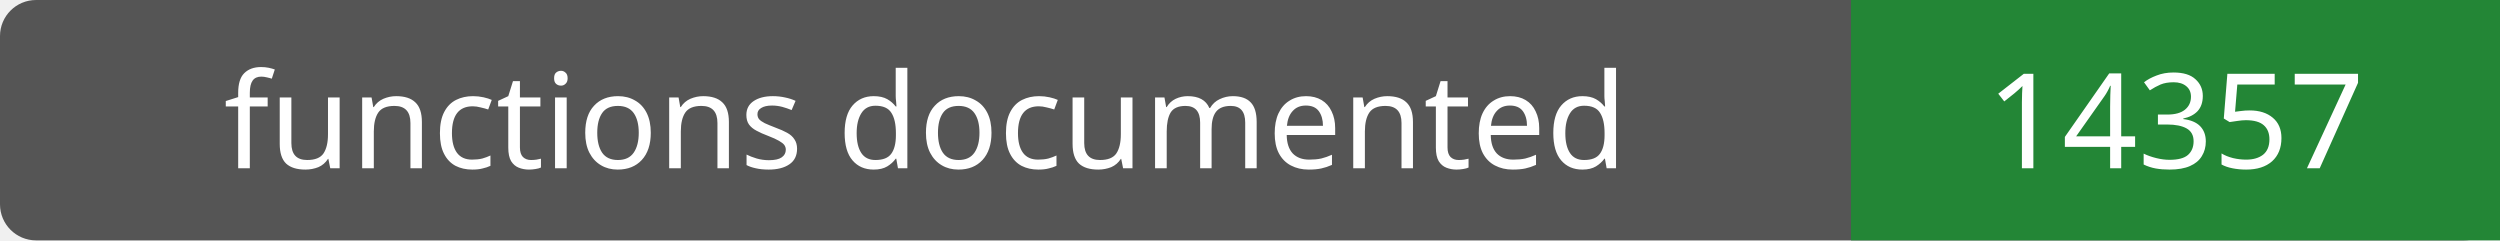
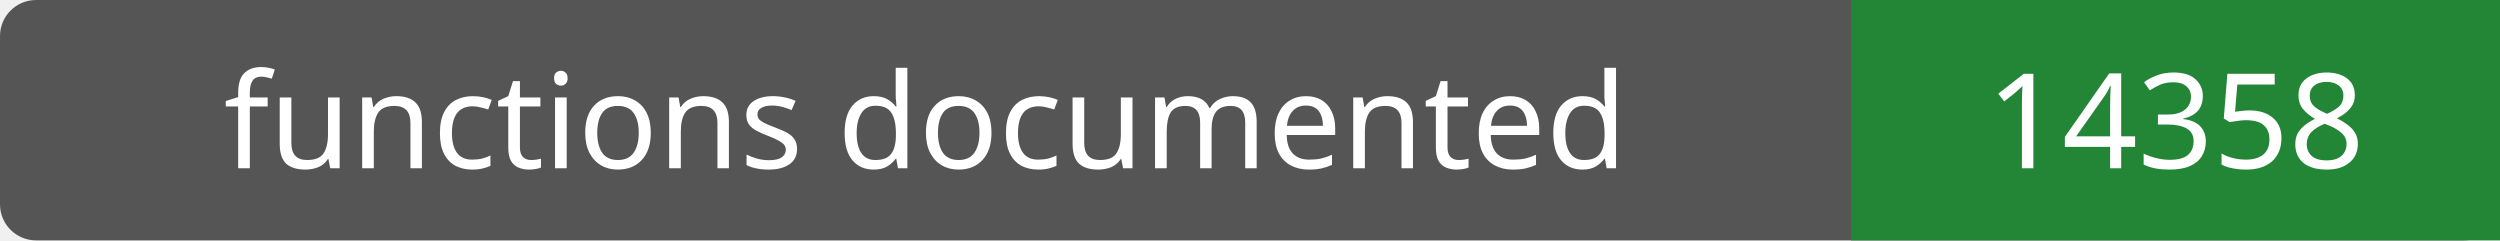
- <svg xmlns="http://www.w3.org/2000/svg" width="208" height="20" role="img" aria-label="functions documented: 14357">
+ <svg xmlns="http://www.w3.org/2000/svg" width="208" height="20" role="img" aria-label="functions documented: 14358">
  <rect width="208" height="20" rx="3" fill="#555" />
  <path fill="#238636" d="M154 0h54v20H154z" />
  <g fill="#fff" text-anchor="middle" font-family="Verdana,sans-serif" font-size="11">
    <text x="77.0" y="14">functions documented</text>
-     <text x="181.0" y="14">14357</text>
+     <text x="181.0" y="14">14358</text>
  </g>
</svg>
